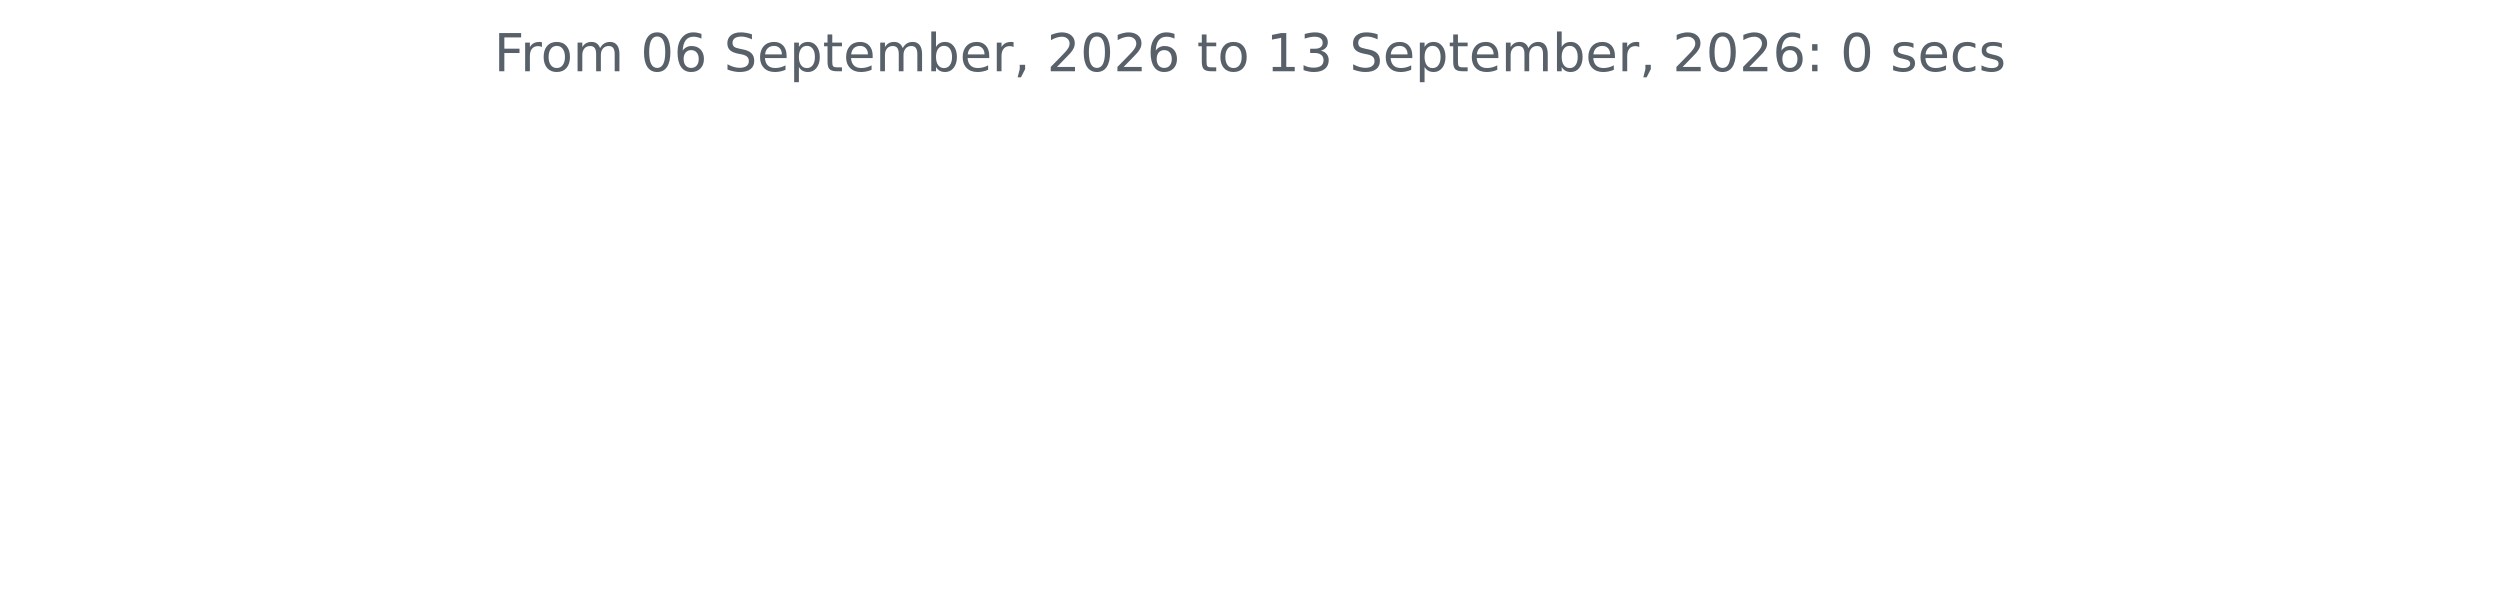
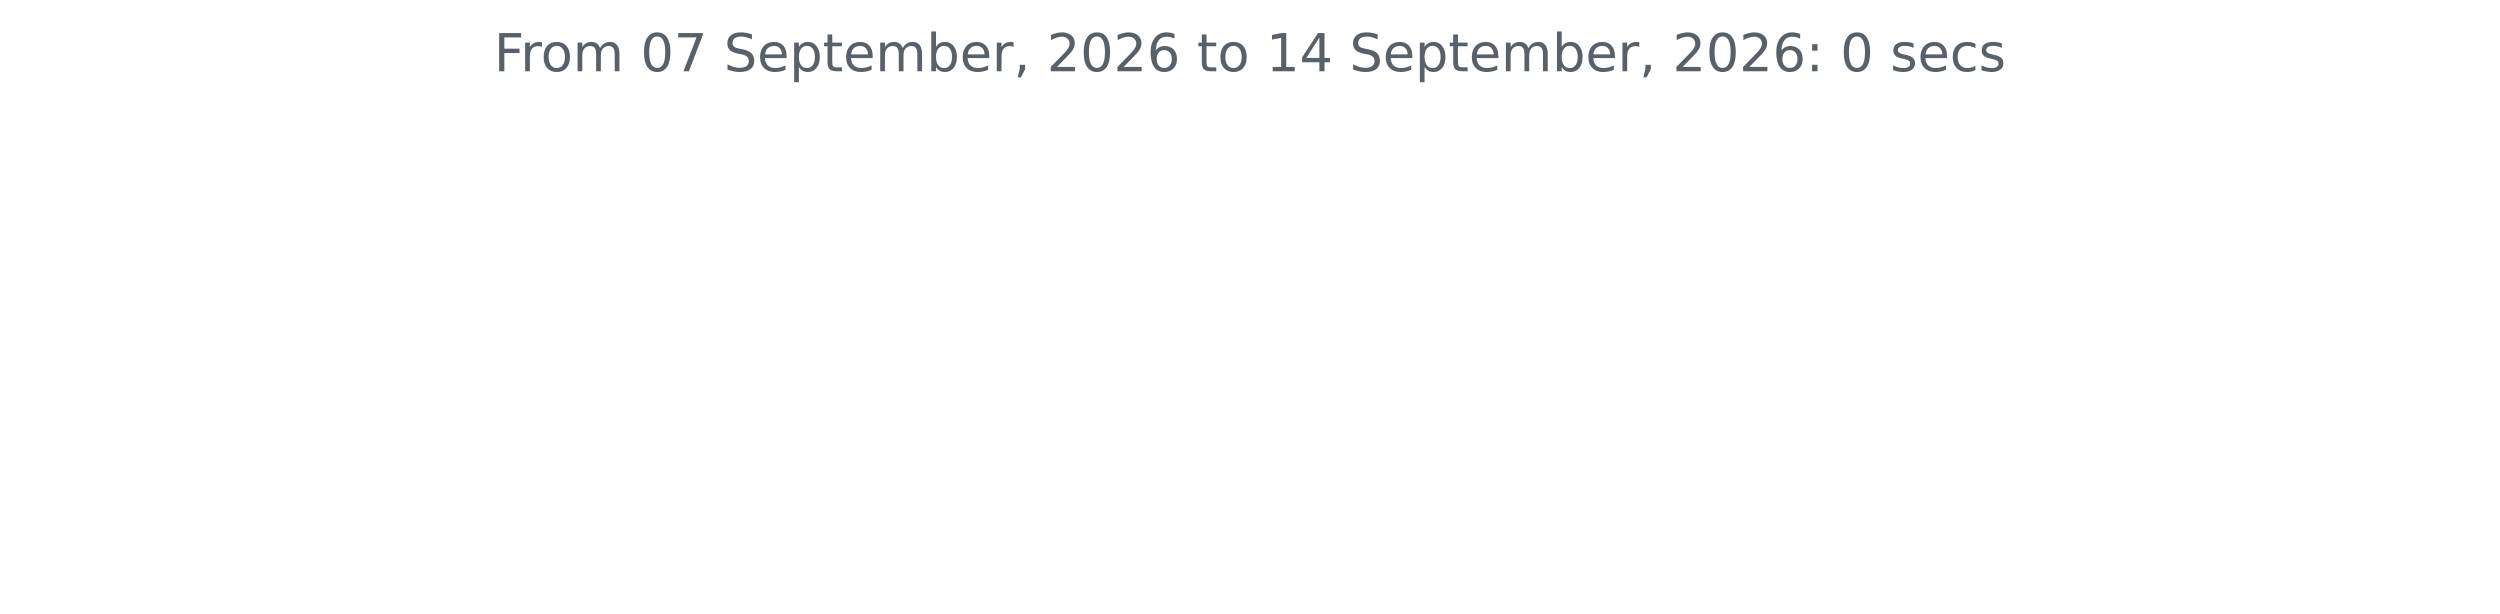
<svg xmlns="http://www.w3.org/2000/svg" xmlns:xlink="http://www.w3.org/1999/xlink" width="572.4pt" height="140.398pt" viewBox="0 0 572.4 140.398" version="1.1">
  <defs>
    <style type="text/css">*{stroke-linejoin: round; stroke-linecap: butt}</style>
  </defs>
  <g id="figure_1">
    <g id="patch_1">
      <path d="M 0 140.398  L 572.4 140.398  L 572.4 0  L 0 0  L 0 140.398  z " style="fill: none" />
    </g>
    <g id="axes_1">
      <g id="matplotlib.axis_1" />
      <g id="matplotlib.axis_2" />
      <g id="text_1">
        <g style="fill: #586069" transform="translate(113.115 16.31812) scale(0.12 -0.12)">
          <defs>
            <path id="DejaVuSans-46" d="M 628 4666  L 3309 4666  L 3309 4134  L 1259 4134  L 1259 2759  L 3109 2759  L 3109 2228  L 1259 2228  L 1259 0  L 628 0  L 628 4666  z " transform="scale(0.015625)" />
            <path id="DejaVuSans-72" d="M 2631 2963  Q 2534 3019 2420 3045  Q 2306 3072 2169 3072  Q 1681 3072 1420 2755  Q 1159 2438 1159 1844  L 1159 0  L 581 0  L 581 3500  L 1159 3500  L 1159 2956  Q 1341 3275 1631 3429  Q 1922 3584 2338 3584  Q 2397 3584 2469 3576  Q 2541 3569 2628 3553  L 2631 2963  z " transform="scale(0.015625)" />
            <path id="DejaVuSans-6f" d="M 1959 3097  Q 1497 3097 1228 2736  Q 959 2375 959 1747  Q 959 1119 1226 758  Q 1494 397 1959 397  Q 2419 397 2687 759  Q 2956 1122 2956 1747  Q 2956 2369 2687 2733  Q 2419 3097 1959 3097  z M 1959 3584  Q 2709 3584 3137 3096  Q 3566 2609 3566 1747  Q 3566 888 3137 398  Q 2709 -91 1959 -91  Q 1206 -91 779 398  Q 353 888 353 1747  Q 353 2609 779 3096  Q 1206 3584 1959 3584  z " transform="scale(0.015625)" />
            <path id="DejaVuSans-6d" d="M 3328 2828  Q 3544 3216 3844 3400  Q 4144 3584 4550 3584  Q 5097 3584 5394 3201  Q 5691 2819 5691 2113  L 5691 0  L 5113 0  L 5113 2094  Q 5113 2597 4934 2840  Q 4756 3084 4391 3084  Q 3944 3084 3684 2787  Q 3425 2491 3425 1978  L 3425 0  L 2847 0  L 2847 2094  Q 2847 2600 2669 2842  Q 2491 3084 2119 3084  Q 1678 3084 1418 2786  Q 1159 2488 1159 1978  L 1159 0  L 581 0  L 581 3500  L 1159 3500  L 1159 2956  Q 1356 3278 1631 3431  Q 1906 3584 2284 3584  Q 2666 3584 2933 3390  Q 3200 3197 3328 2828  z " transform="scale(0.015625)" />
            <path id="DejaVuSans-20" transform="scale(0.015625)" />
            <path id="DejaVuSans-30" d="M 2034 4250  Q 1547 4250 1301 3770  Q 1056 3291 1056 2328  Q 1056 1369 1301 889  Q 1547 409 2034 409  Q 2525 409 2770 889  Q 3016 1369 3016 2328  Q 3016 3291 2770 3770  Q 2525 4250 2034 4250  z M 2034 4750  Q 2819 4750 3233 4129  Q 3647 3509 3647 2328  Q 3647 1150 3233 529  Q 2819 -91 2034 -91  Q 1250 -91 836 529  Q 422 1150 422 2328  Q 422 3509 836 4129  Q 1250 4750 2034 4750  z " transform="scale(0.015625)" />
-             <path id="DejaVuSans-36" d="M 2113 2584  Q 1688 2584 1439 2293  Q 1191 2003 1191 1497  Q 1191 994 1439 701  Q 1688 409 2113 409  Q 2538 409 2786 701  Q 3034 994 3034 1497  Q 3034 2003 2786 2293  Q 2538 2584 2113 2584  z M 3366 4563  L 3366 3988  Q 3128 4100 2886 4159  Q 2644 4219 2406 4219  Q 1781 4219 1451 3797  Q 1122 3375 1075 2522  Q 1259 2794 1537 2939  Q 1816 3084 2150 3084  Q 2853 3084 3261 2657  Q 3669 2231 3669 1497  Q 3669 778 3244 343  Q 2819 -91 2113 -91  Q 1303 -91 875 529  Q 447 1150 447 2328  Q 447 3434 972 4092  Q 1497 4750 2381 4750  Q 2619 4750 2861 4703  Q 3103 4656 3366 4563  z " transform="scale(0.015625)" />
+             <path id="DejaVuSans-37" d="M 525 4666  L 3525 4666  L 3525 4397  L 1831 0  L 1172 0  L 2766 4134  L 525 4134  L 525 4666  z " transform="scale(0.015625)" />
            <path id="DejaVuSans-53" d="M 3425 4513  L 3425 3897  Q 3066 4069 2747 4153  Q 2428 4238 2131 4238  Q 1616 4238 1336 4038  Q 1056 3838 1056 3469  Q 1056 3159 1242 3001  Q 1428 2844 1947 2747  L 2328 2669  Q 3034 2534 3370 2195  Q 3706 1856 3706 1288  Q 3706 609 3251 259  Q 2797 -91 1919 -91  Q 1588 -91 1214 -16  Q 841 59 441 206  L 441 856  Q 825 641 1194 531  Q 1563 422 1919 422  Q 2459 422 2753 634  Q 3047 847 3047 1241  Q 3047 1584 2836 1778  Q 2625 1972 2144 2069  L 1759 2144  Q 1053 2284 737 2584  Q 422 2884 422 3419  Q 422 4038 858 4394  Q 1294 4750 2059 4750  Q 2388 4750 2728 4690  Q 3069 4631 3425 4513  z " transform="scale(0.015625)" />
            <path id="DejaVuSans-65" d="M 3597 1894  L 3597 1613  L 953 1613  Q 991 1019 1311 708  Q 1631 397 2203 397  Q 2534 397 2845 478  Q 3156 559 3463 722  L 3463 178  Q 3153 47 2828 -22  Q 2503 -91 2169 -91  Q 1331 -91 842 396  Q 353 884 353 1716  Q 353 2575 817 3079  Q 1281 3584 2069 3584  Q 2775 3584 3186 3129  Q 3597 2675 3597 1894  z M 3022 2063  Q 3016 2534 2758 2815  Q 2500 3097 2075 3097  Q 1594 3097 1305 2825  Q 1016 2553 972 2059  L 3022 2063  z " transform="scale(0.015625)" />
            <path id="DejaVuSans-70" d="M 1159 525  L 1159 -1331  L 581 -1331  L 581 3500  L 1159 3500  L 1159 2969  Q 1341 3281 1617 3432  Q 1894 3584 2278 3584  Q 2916 3584 3314 3078  Q 3713 2572 3713 1747  Q 3713 922 3314 415  Q 2916 -91 2278 -91  Q 1894 -91 1617 61  Q 1341 213 1159 525  z M 3116 1747  Q 3116 2381 2855 2742  Q 2594 3103 2138 3103  Q 1681 3103 1420 2742  Q 1159 2381 1159 1747  Q 1159 1113 1420 752  Q 1681 391 2138 391  Q 2594 391 2855 752  Q 3116 1113 3116 1747  z " transform="scale(0.015625)" />
            <path id="DejaVuSans-74" d="M 1172 4494  L 1172 3500  L 2356 3500  L 2356 3053  L 1172 3053  L 1172 1153  Q 1172 725 1289 603  Q 1406 481 1766 481  L 2356 481  L 2356 0  L 1766 0  Q 1100 0 847 248  Q 594 497 594 1153  L 594 3053  L 172 3053  L 172 3500  L 594 3500  L 594 4494  L 1172 4494  z " transform="scale(0.015625)" />
            <path id="DejaVuSans-62" d="M 3116 1747  Q 3116 2381 2855 2742  Q 2594 3103 2138 3103  Q 1681 3103 1420 2742  Q 1159 2381 1159 1747  Q 1159 1113 1420 752  Q 1681 391 2138 391  Q 2594 391 2855 752  Q 3116 1113 3116 1747  z M 1159 2969  Q 1341 3281 1617 3432  Q 1894 3584 2278 3584  Q 2916 3584 3314 3078  Q 3713 2572 3713 1747  Q 3713 922 3314 415  Q 2916 -91 2278 -91  Q 1894 -91 1617 61  Q 1341 213 1159 525  L 1159 0  L 581 0  L 581 4863  L 1159 4863  L 1159 2969  z " transform="scale(0.015625)" />
            <path id="DejaVuSans-2c" d="M 750 794  L 1409 794  L 1409 256  L 897 -744  L 494 -744  L 750 256  L 750 794  z " transform="scale(0.015625)" />
            <path id="DejaVuSans-32" d="M 1228 531  L 3431 531  L 3431 0  L 469 0  L 469 531  Q 828 903 1448 1529  Q 2069 2156 2228 2338  Q 2531 2678 2651 2914  Q 2772 3150 2772 3378  Q 2772 3750 2511 3984  Q 2250 4219 1831 4219  Q 1534 4219 1204 4116  Q 875 4013 500 3803  L 500 4441  Q 881 4594 1212 4672  Q 1544 4750 1819 4750  Q 2544 4750 2975 4387  Q 3406 4025 3406 3419  Q 3406 3131 3298 2873  Q 3191 2616 2906 2266  Q 2828 2175 2409 1742  Q 1991 1309 1228 531  z " transform="scale(0.015625)" />
+             <path id="DejaVuSans-36" d="M 2113 2584  Q 1688 2584 1439 2293  Q 1191 2003 1191 1497  Q 1191 994 1439 701  Q 1688 409 2113 409  Q 2538 409 2786 701  Q 3034 994 3034 1497  Q 3034 2003 2786 2293  Q 2538 2584 2113 2584  z M 3366 4563  L 3366 3988  Q 3128 4100 2886 4159  Q 2644 4219 2406 4219  Q 1781 4219 1451 3797  Q 1122 3375 1075 2522  Q 1259 2794 1537 2939  Q 1816 3084 2150 3084  Q 2853 3084 3261 2657  Q 3669 2231 3669 1497  Q 3669 778 3244 343  Q 2819 -91 2113 -91  Q 1303 -91 875 529  Q 447 1150 447 2328  Q 447 3434 972 4092  Q 1497 4750 2381 4750  Q 2619 4750 2861 4703  Q 3103 4656 3366 4563  z " transform="scale(0.015625)" />
            <path id="DejaVuSans-31" d="M 794 531  L 1825 531  L 1825 4091  L 703 3866  L 703 4441  L 1819 4666  L 2450 4666  L 2450 531  L 3481 531  L 3481 0  L 794 0  L 794 531  z " transform="scale(0.015625)" />
-             <path id="DejaVuSans-33" d="M 2597 2516  Q 3050 2419 3304 2112  Q 3559 1806 3559 1356  Q 3559 666 3084 287  Q 2609 -91 1734 -91  Q 1441 -91 1130 -33  Q 819 25 488 141  L 488 750  Q 750 597 1062 519  Q 1375 441 1716 441  Q 2309 441 2620 675  Q 2931 909 2931 1356  Q 2931 1769 2642 2001  Q 2353 2234 1838 2234  L 1294 2234  L 1294 2753  L 1863 2753  Q 2328 2753 2575 2939  Q 2822 3125 2822 3475  Q 2822 3834 2567 4026  Q 2313 4219 1838 4219  Q 1578 4219 1281 4162  Q 984 4106 628 3988  L 628 4550  Q 988 4650 1302 4700  Q 1616 4750 1894 4750  Q 2613 4750 3031 4423  Q 3450 4097 3450 3541  Q 3450 3153 3228 2886  Q 3006 2619 2597 2516  z " transform="scale(0.015625)" />
+             <path id="DejaVuSans-34" d="M 2419 4116  L 825 1625  L 2419 1625  L 2419 4116  z M 2253 4666  L 3047 4666  L 3047 1625  L 3713 1625  L 3713 1100  L 3047 1100  L 3047 0  L 2419 0  L 2419 1100  L 313 1100  L 313 1709  L 2253 4666  z " transform="scale(0.015625)" />
            <path id="DejaVuSans-3a" d="M 750 794  L 1409 794  L 1409 0  L 750 0  L 750 794  z M 750 3309  L 1409 3309  L 1409 2516  L 750 2516  L 750 3309  z " transform="scale(0.015625)" />
            <path id="DejaVuSans-73" d="M 2834 3397  L 2834 2853  Q 2591 2978 2328 3040  Q 2066 3103 1784 3103  Q 1356 3103 1142 2972  Q 928 2841 928 2578  Q 928 2378 1081 2264  Q 1234 2150 1697 2047  L 1894 2003  Q 2506 1872 2764 1633  Q 3022 1394 3022 966  Q 3022 478 2636 193  Q 2250 -91 1575 -91  Q 1294 -91 989 -36  Q 684 19 347 128  L 347 722  Q 666 556 975 473  Q 1284 391 1588 391  Q 1994 391 2212 530  Q 2431 669 2431 922  Q 2431 1156 2273 1281  Q 2116 1406 1581 1522  L 1381 1569  Q 847 1681 609 1914  Q 372 2147 372 2553  Q 372 3047 722 3315  Q 1072 3584 1716 3584  Q 2034 3584 2315 3537  Q 2597 3491 2834 3397  z " transform="scale(0.015625)" />
            <path id="DejaVuSans-63" d="M 3122 3366  L 3122 2828  Q 2878 2963 2633 3030  Q 2388 3097 2138 3097  Q 1578 3097 1268 2742  Q 959 2388 959 1747  Q 959 1106 1268 751  Q 1578 397 2138 397  Q 2388 397 2633 464  Q 2878 531 3122 666  L 3122 134  Q 2881 22 2623 -34  Q 2366 -91 2075 -91  Q 1284 -91 818 406  Q 353 903 353 1747  Q 353 2603 823 3093  Q 1294 3584 2113 3584  Q 2378 3584 2631 3529  Q 2884 3475 3122 3366  z " transform="scale(0.015625)" />
          </defs>
          <use xlink:href="#DejaVuSans-46" />
          <use xlink:href="#DejaVuSans-72" x="50.27" />
          <use xlink:href="#DejaVuSans-6f" x="89.133" />
          <use xlink:href="#DejaVuSans-6d" x="150.314" />
          <use xlink:href="#DejaVuSans-20" x="247.727" />
          <use xlink:href="#DejaVuSans-30" x="279.514" />
-           <use xlink:href="#DejaVuSans-36" x="343.137" />
+           <use xlink:href="#DejaVuSans-37" x="343.137" />
          <use xlink:href="#DejaVuSans-20" x="406.76" />
          <use xlink:href="#DejaVuSans-53" x="438.547" />
          <use xlink:href="#DejaVuSans-65" x="502.023" />
          <use xlink:href="#DejaVuSans-70" x="563.547" />
          <use xlink:href="#DejaVuSans-74" x="627.023" />
          <use xlink:href="#DejaVuSans-65" x="666.232" />
          <use xlink:href="#DejaVuSans-6d" x="727.756" />
          <use xlink:href="#DejaVuSans-62" x="825.168" />
          <use xlink:href="#DejaVuSans-65" x="888.645" />
          <use xlink:href="#DejaVuSans-72" x="950.168" />
          <use xlink:href="#DejaVuSans-2c" x="991.281" />
          <use xlink:href="#DejaVuSans-20" x="1023.068" />
          <use xlink:href="#DejaVuSans-32" x="1054.855" />
          <use xlink:href="#DejaVuSans-30" x="1118.479" />
          <use xlink:href="#DejaVuSans-32" x="1182.102" />
          <use xlink:href="#DejaVuSans-36" x="1245.725" />
          <use xlink:href="#DejaVuSans-20" x="1309.348" />
          <use xlink:href="#DejaVuSans-74" x="1341.135" />
          <use xlink:href="#DejaVuSans-6f" x="1380.344" />
          <use xlink:href="#DejaVuSans-20" x="1441.525" />
          <use xlink:href="#DejaVuSans-31" x="1473.312" />
-           <use xlink:href="#DejaVuSans-33" x="1536.936" />
+           <use xlink:href="#DejaVuSans-34" x="1536.936" />
          <use xlink:href="#DejaVuSans-20" x="1600.559" />
          <use xlink:href="#DejaVuSans-53" x="1632.346" />
          <use xlink:href="#DejaVuSans-65" x="1695.822" />
          <use xlink:href="#DejaVuSans-70" x="1757.346" />
          <use xlink:href="#DejaVuSans-74" x="1820.822" />
          <use xlink:href="#DejaVuSans-65" x="1860.031" />
          <use xlink:href="#DejaVuSans-6d" x="1921.555" />
          <use xlink:href="#DejaVuSans-62" x="2018.967" />
          <use xlink:href="#DejaVuSans-65" x="2082.443" />
          <use xlink:href="#DejaVuSans-72" x="2143.967" />
          <use xlink:href="#DejaVuSans-2c" x="2185.08" />
          <use xlink:href="#DejaVuSans-20" x="2216.867" />
          <use xlink:href="#DejaVuSans-32" x="2248.654" />
          <use xlink:href="#DejaVuSans-30" x="2312.277" />
          <use xlink:href="#DejaVuSans-32" x="2375.9" />
          <use xlink:href="#DejaVuSans-36" x="2439.523" />
          <use xlink:href="#DejaVuSans-3a" x="2503.146" />
          <use xlink:href="#DejaVuSans-20" x="2536.838" />
          <use xlink:href="#DejaVuSans-30" x="2568.625" />
          <use xlink:href="#DejaVuSans-20" x="2632.248" />
          <use xlink:href="#DejaVuSans-73" x="2664.035" />
          <use xlink:href="#DejaVuSans-65" x="2716.135" />
          <use xlink:href="#DejaVuSans-63" x="2777.658" />
          <use xlink:href="#DejaVuSans-73" x="2832.639" />
        </g>
      </g>
    </g>
  </g>
</svg>
